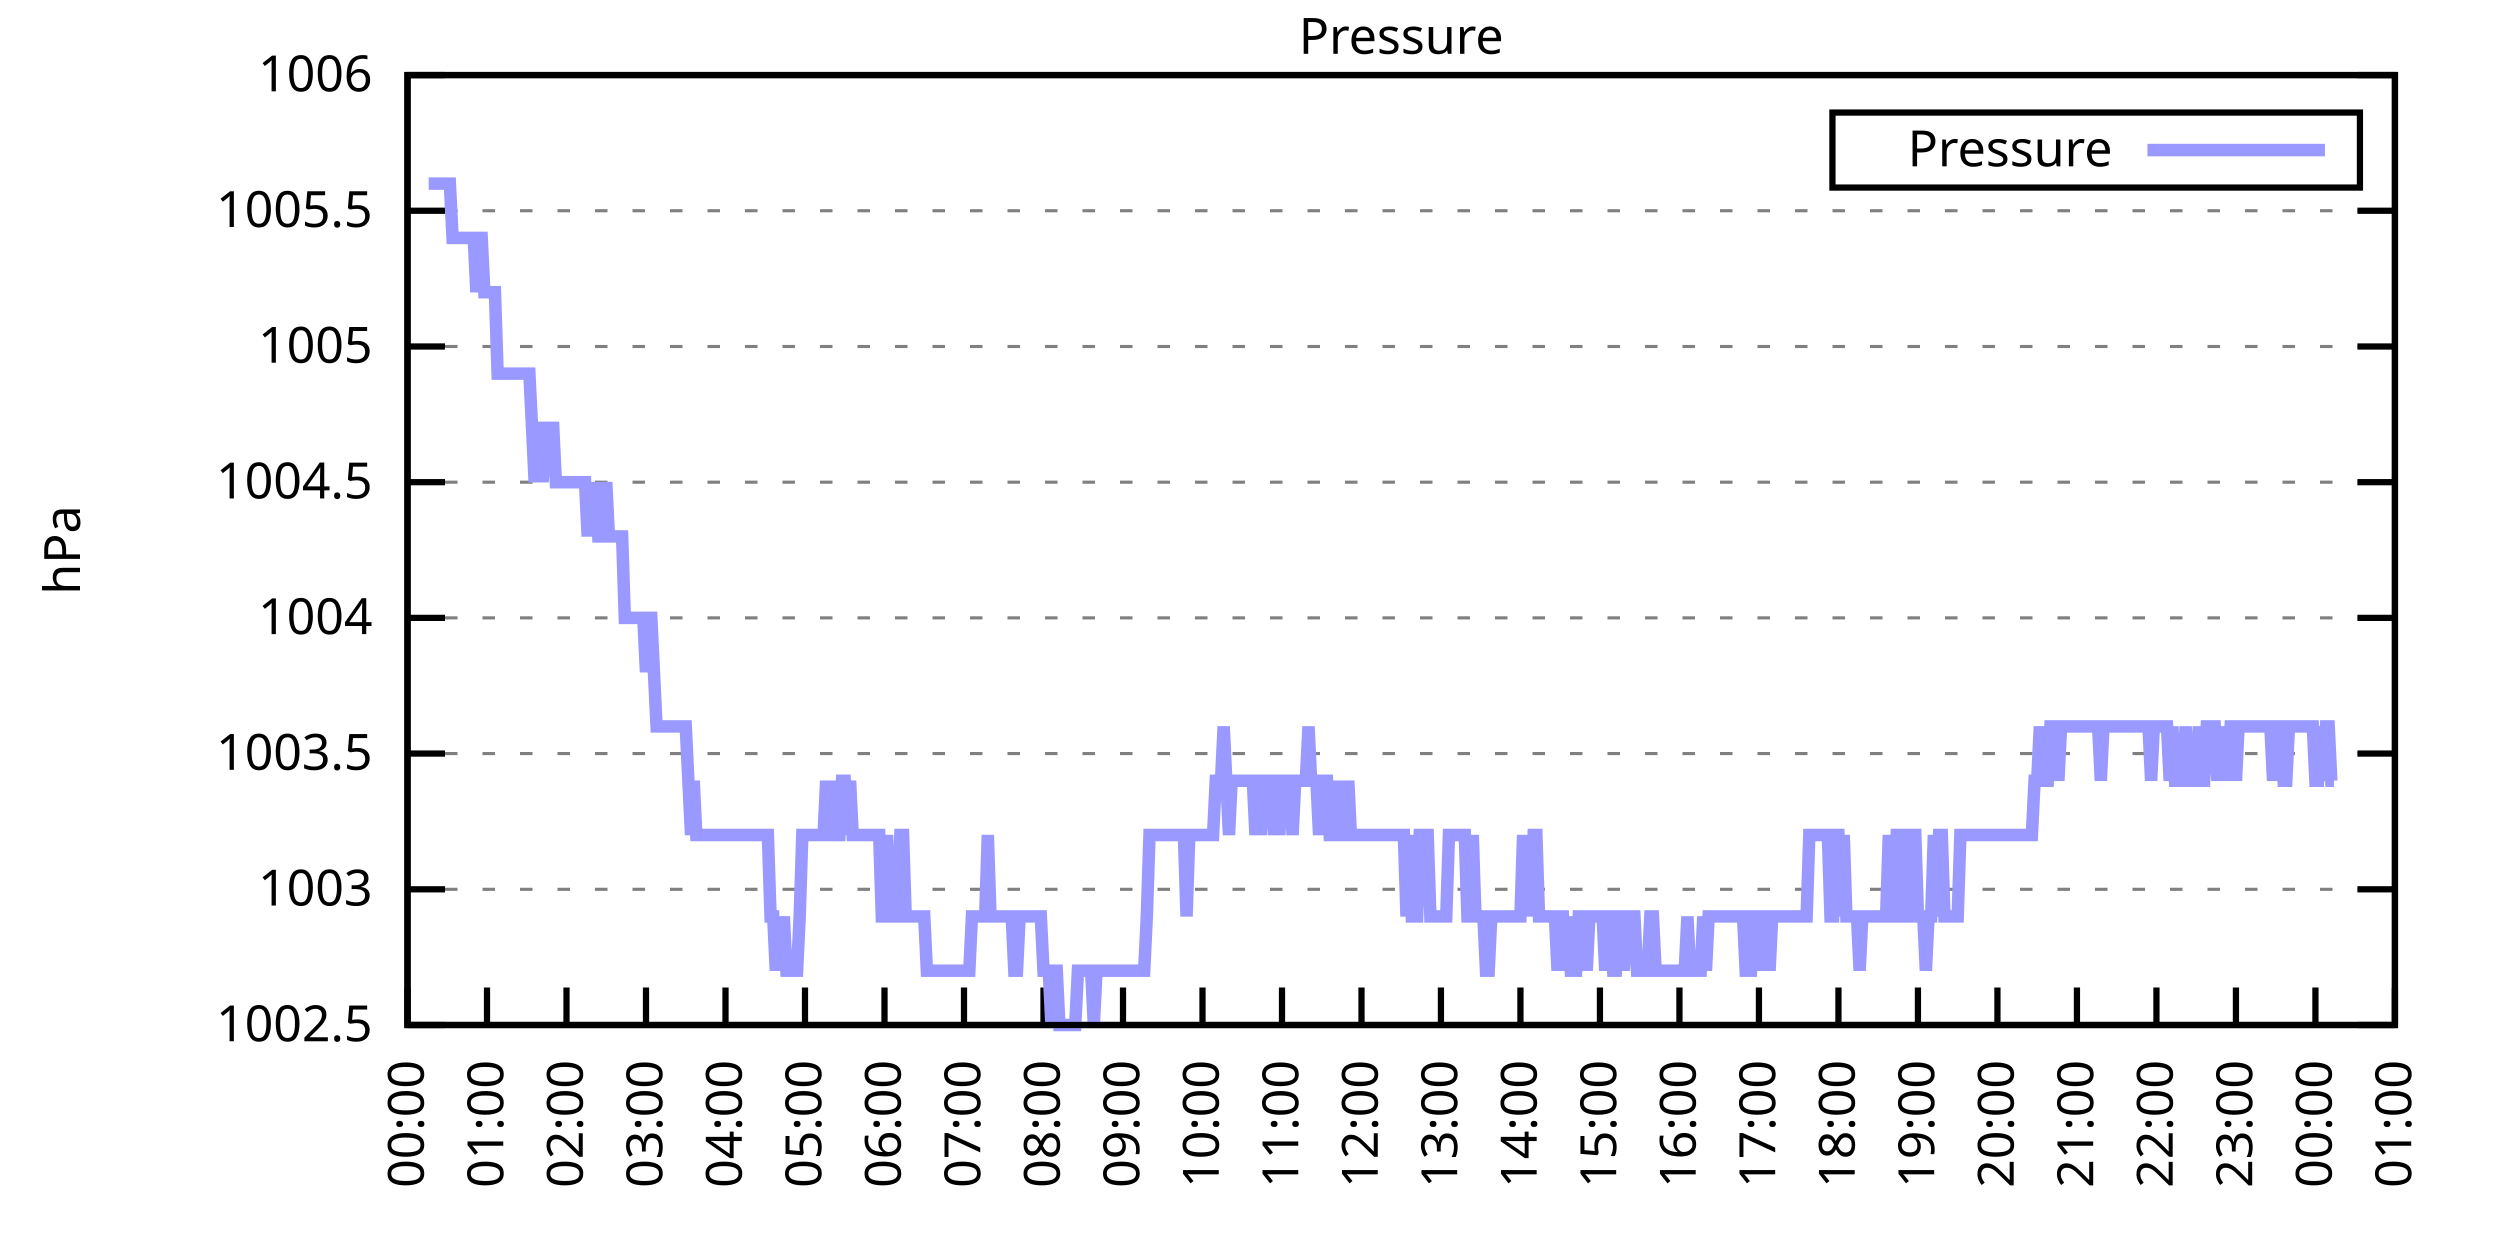
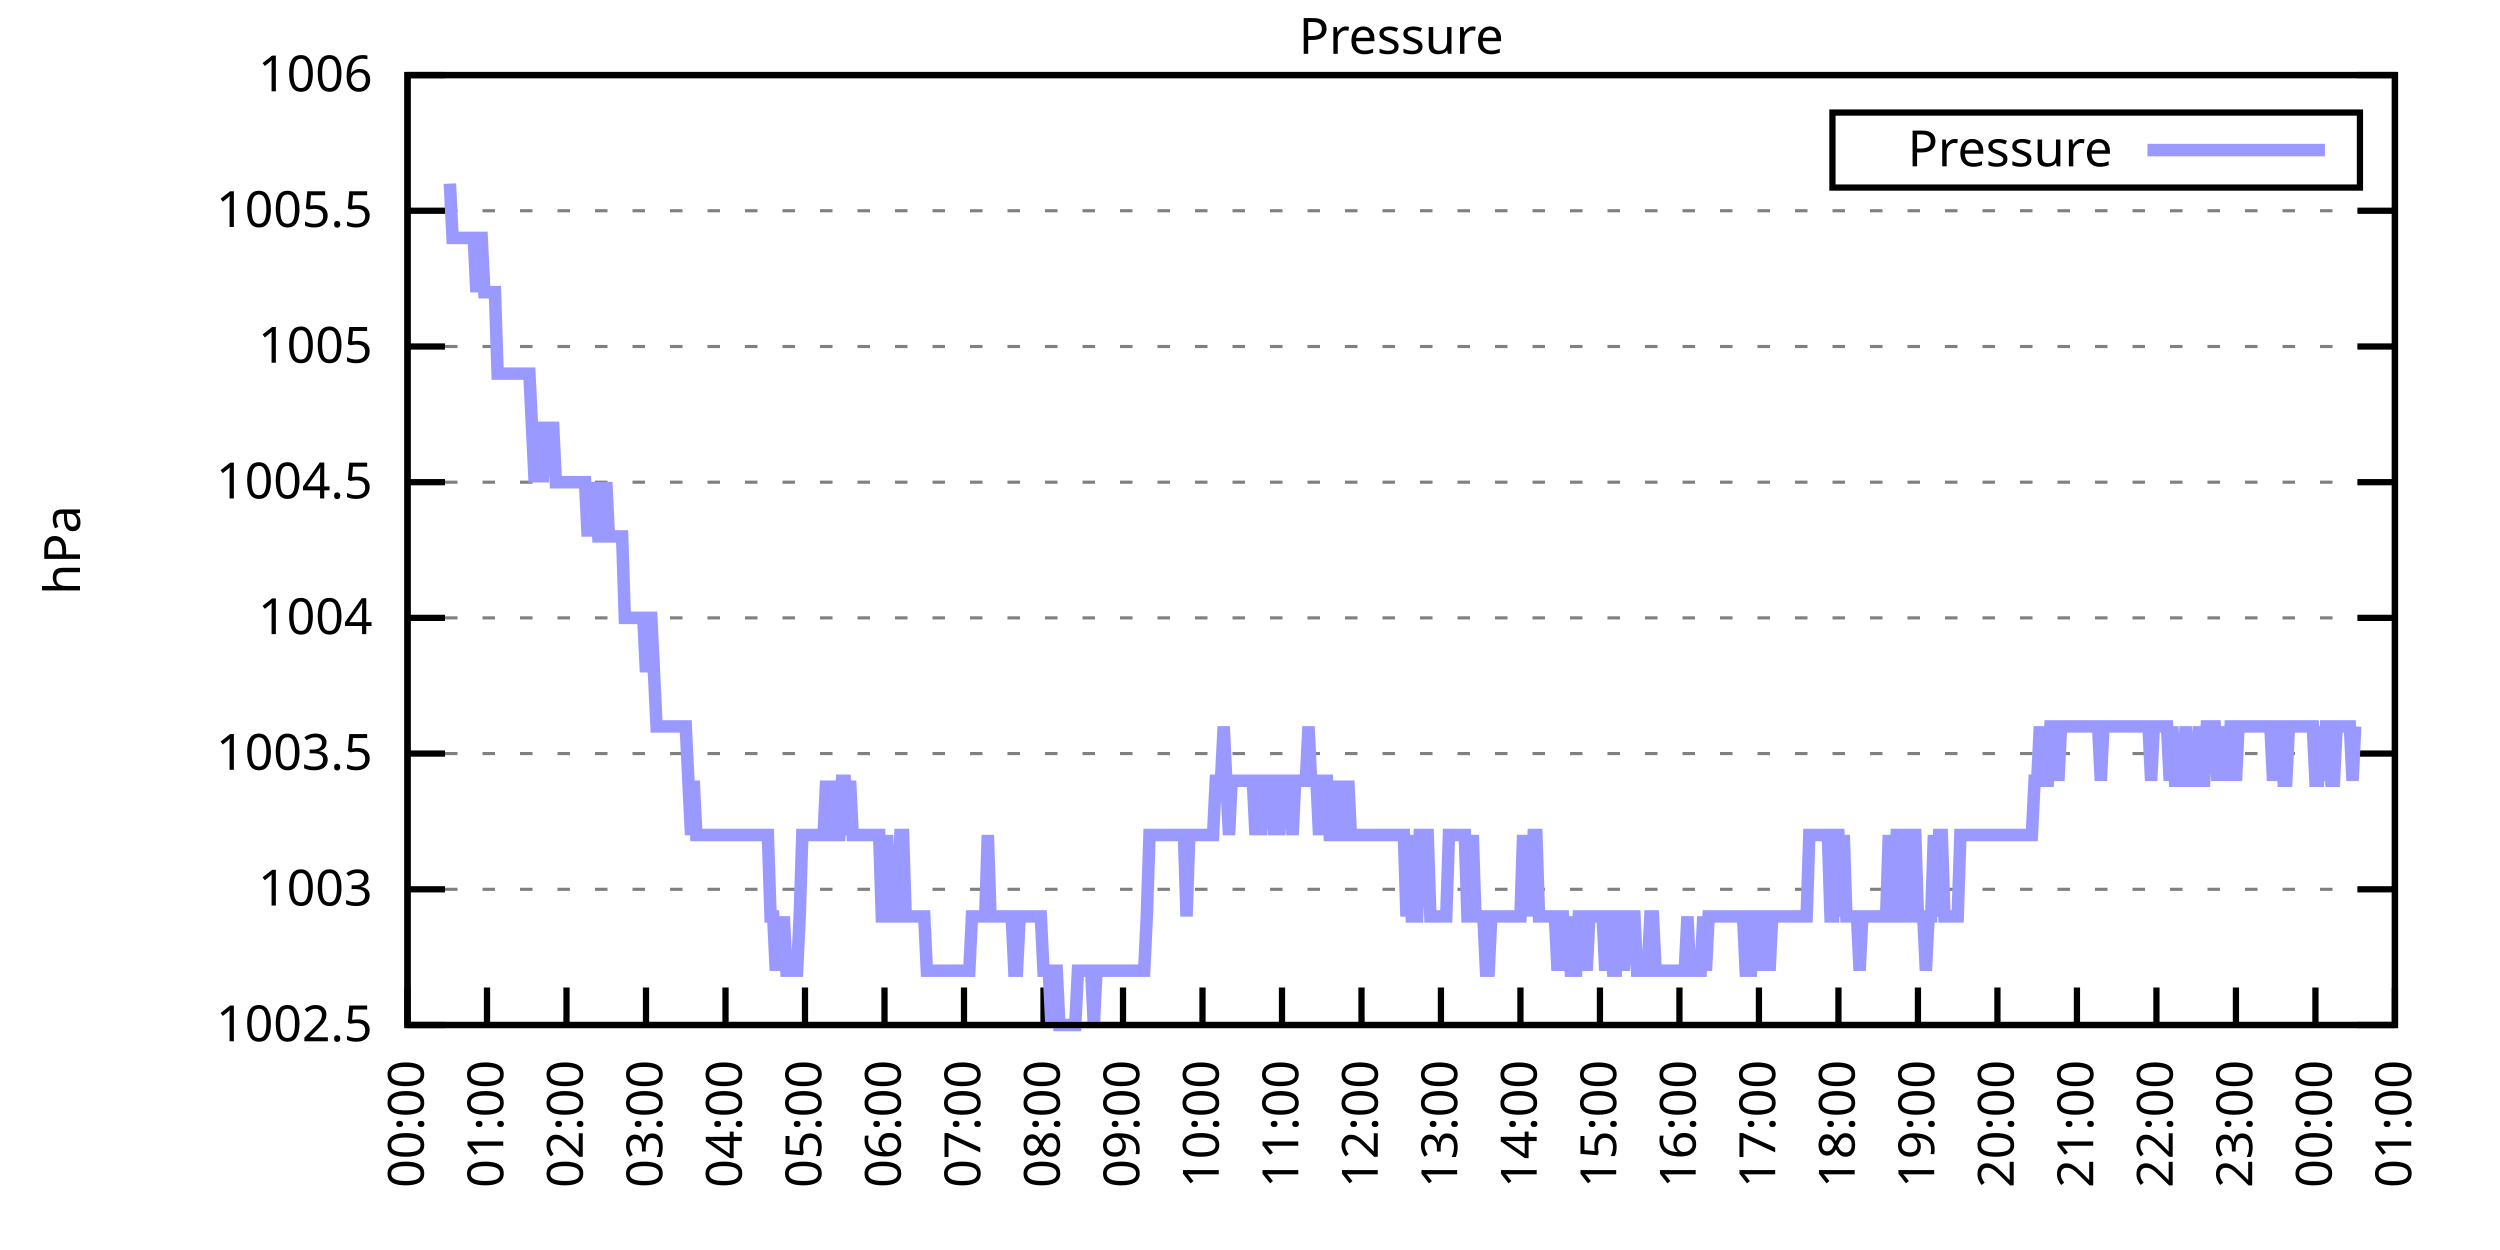
<svg xmlns="http://www.w3.org/2000/svg" xmlns:xlink="http://www.w3.org/1999/xlink" width="400" height="200" viewBox="0 0 400 200">
  <g id="gnuplot_canvas">
    <rect x="0" y="0" width="400" height="200" fill="none" />
    <defs>
      <circle id="gpDot" r="0.5" stroke-width="0.5" stroke="currentColor" />
      <path id="gpPt0" stroke-width="0.333" stroke="currentColor" d="M-1,0 h2 M0,-1 v2" />
      <path id="gpPt1" stroke-width="0.333" stroke="currentColor" d="M-1,-1 L1,1 M1,-1 L-1,1" />
      <path id="gpPt2" stroke-width="0.333" stroke="currentColor" d="M-1,0 L1,0 M0,-1 L0,1 M-1,-1 L1,1 M-1,1 L1,-1" />
      <rect id="gpPt3" stroke-width="0.333" stroke="currentColor" x="-1" y="-1" width="2" height="2" />
      <rect id="gpPt4" stroke-width="0.333" stroke="currentColor" fill="currentColor" x="-1" y="-1" width="2" height="2" />
      <circle id="gpPt5" stroke-width="0.333" stroke="currentColor" cx="0" cy="0" r="1" />
      <use xlink:href="#gpPt5" id="gpPt6" fill="currentColor" stroke="none" />
      <path id="gpPt7" stroke-width="0.333" stroke="currentColor" d="M0,-1.33 L-1.33,0.67 L1.33,0.67 z" />
      <use xlink:href="#gpPt7" id="gpPt8" fill="currentColor" stroke="none" />
      <use xlink:href="#gpPt7" id="gpPt9" stroke="currentColor" transform="rotate(180)" />
      <use xlink:href="#gpPt9" id="gpPt10" fill="currentColor" stroke="none" />
      <use xlink:href="#gpPt3" id="gpPt11" stroke="currentColor" transform="rotate(45)" />
      <use xlink:href="#gpPt11" id="gpPt12" fill="currentColor" stroke="none" />
      <path id="gpPt13" stroke-width="0.333" stroke="currentColor" d="M0,1.330 L1.265,0.411 L0.782,-1.067 L-0.782,-1.076 L-1.265,0.411 z" />
      <use xlink:href="#gpPt13" id="gpPt14" fill="currentColor" stroke="none" />
      <filter id="textbox" filterUnits="objectBoundingBox" x="0" y="0" height="1" width="1">
        <feFlood flood-color="white" flood-opacity="1" result="bgnd" />
        <feComposite in="SourceGraphic" in2="bgnd" operator="atop" />
      </filter>
      <filter id="greybox" filterUnits="objectBoundingBox" x="0" y="0" height="1" width="1">
        <feFlood flood-color="lightgrey" flood-opacity="1" result="grey" />
        <feComposite in="SourceGraphic" in2="grey" operator="atop" />
      </filter>
    </defs>
    <g fill="none" color="white" stroke="currentColor" stroke-width="1.00" stroke-linecap="butt" stroke-linejoin="miter">
</g>
    <g fill="none" color="black" stroke="currentColor" stroke-width="1.00" stroke-linecap="butt" stroke-linejoin="miter">
      <g stroke="none" shape-rendering="crispEdges">
        <polygon fill="rgb(255, 255, 255)" points="65.20,164.00 383.18,164.00 383.18,12.02 65.20,12.02 " />
      </g>
    </g>
    <g fill="none" color="black" stroke="currentColor" stroke-width="1.00" stroke-linecap="butt" stroke-linejoin="miter">
</g>
    <g fill="none" color="black" stroke="black" stroke-width="0.50" stroke-linecap="butt" stroke-linejoin="miter">
</g>
    <g fill="none" color="gray" stroke="currentColor" stroke-width="0.50" stroke-linecap="butt" stroke-linejoin="miter">
      <path stroke="gray" stroke-dasharray="2,4" class="gridline" d="M65.20,164.00 L383.19,164.00  " />
    </g>
    <g fill="none" color="gray" stroke="gray" stroke-width="1.00" stroke-linecap="butt" stroke-linejoin="miter">
</g>
    <g fill="none" color="black" stroke="currentColor" stroke-width="1.00" stroke-linecap="butt" stroke-linejoin="miter">
      <path stroke="black" d="M65.20,164.00 L71.20,164.00 M383.19,164.00 L377.19,164.00  " />
      <g transform="translate(59.60,166.60)" stroke="none" fill="black" font-family="Sans" font-size="8.00" text-anchor="end">
        <text>
          <tspan font-family="Sans"> 1002.5</tspan>
        </text>
      </g>
    </g>
    <g fill="none" color="black" stroke="currentColor" stroke-width="1.00" stroke-linecap="butt" stroke-linejoin="miter">
</g>
    <g fill="none" color="black" stroke="black" stroke-width="0.50" stroke-linecap="butt" stroke-linejoin="miter">
</g>
    <g fill="none" color="gray" stroke="currentColor" stroke-width="0.50" stroke-linecap="butt" stroke-linejoin="miter">
      <path stroke="gray" stroke-dasharray="2,4" class="gridline" d="M65.20,142.29 L383.19,142.29  " />
    </g>
    <g fill="none" color="gray" stroke="gray" stroke-width="1.00" stroke-linecap="butt" stroke-linejoin="miter">
</g>
    <g fill="none" color="black" stroke="currentColor" stroke-width="1.00" stroke-linecap="butt" stroke-linejoin="miter">
      <path stroke="black" d="M65.20,142.29 L71.20,142.29 M383.19,142.29 L377.19,142.29  " />
      <g transform="translate(59.60,144.89)" stroke="none" fill="black" font-family="Sans" font-size="8.00" text-anchor="end">
        <text>
          <tspan font-family="Sans"> 1003</tspan>
        </text>
      </g>
    </g>
    <g fill="none" color="black" stroke="currentColor" stroke-width="1.00" stroke-linecap="butt" stroke-linejoin="miter">
</g>
    <g fill="none" color="black" stroke="black" stroke-width="0.50" stroke-linecap="butt" stroke-linejoin="miter">
</g>
    <g fill="none" color="gray" stroke="currentColor" stroke-width="0.50" stroke-linecap="butt" stroke-linejoin="miter">
      <path stroke="gray" stroke-dasharray="2,4" class="gridline" d="M65.20,120.57 L383.19,120.57  " />
    </g>
    <g fill="none" color="gray" stroke="gray" stroke-width="1.00" stroke-linecap="butt" stroke-linejoin="miter">
</g>
    <g fill="none" color="black" stroke="currentColor" stroke-width="1.00" stroke-linecap="butt" stroke-linejoin="miter">
      <path stroke="black" d="M65.20,120.57 L71.20,120.57 M383.19,120.57 L377.19,120.57  " />
      <g transform="translate(59.60,123.17)" stroke="none" fill="black" font-family="Sans" font-size="8.00" text-anchor="end">
        <text>
          <tspan font-family="Sans"> 1003.5</tspan>
        </text>
      </g>
    </g>
    <g fill="none" color="black" stroke="currentColor" stroke-width="1.00" stroke-linecap="butt" stroke-linejoin="miter">
</g>
    <g fill="none" color="black" stroke="black" stroke-width="0.50" stroke-linecap="butt" stroke-linejoin="miter">
</g>
    <g fill="none" color="gray" stroke="currentColor" stroke-width="0.50" stroke-linecap="butt" stroke-linejoin="miter">
      <path stroke="gray" stroke-dasharray="2,4" class="gridline" d="M65.20,98.86 L383.19,98.86  " />
    </g>
    <g fill="none" color="gray" stroke="gray" stroke-width="1.00" stroke-linecap="butt" stroke-linejoin="miter">
</g>
    <g fill="none" color="black" stroke="currentColor" stroke-width="1.00" stroke-linecap="butt" stroke-linejoin="miter">
      <path stroke="black" d="M65.20,98.86 L71.20,98.86 M383.19,98.86 L377.19,98.86  " />
      <g transform="translate(59.60,101.46)" stroke="none" fill="black" font-family="Sans" font-size="8.00" text-anchor="end">
        <text>
          <tspan font-family="Sans"> 1004</tspan>
        </text>
      </g>
    </g>
    <g fill="none" color="black" stroke="currentColor" stroke-width="1.00" stroke-linecap="butt" stroke-linejoin="miter">
</g>
    <g fill="none" color="black" stroke="black" stroke-width="0.50" stroke-linecap="butt" stroke-linejoin="miter">
</g>
    <g fill="none" color="gray" stroke="currentColor" stroke-width="0.50" stroke-linecap="butt" stroke-linejoin="miter">
      <path stroke="gray" stroke-dasharray="2,4" class="gridline" d="M65.20,77.15 L383.19,77.15  " />
    </g>
    <g fill="none" color="gray" stroke="gray" stroke-width="1.00" stroke-linecap="butt" stroke-linejoin="miter">
</g>
    <g fill="none" color="black" stroke="currentColor" stroke-width="1.00" stroke-linecap="butt" stroke-linejoin="miter">
      <path stroke="black" d="M65.20,77.15 L71.20,77.15 M383.19,77.15 L377.19,77.15  " />
      <g transform="translate(59.60,79.75)" stroke="none" fill="black" font-family="Sans" font-size="8.00" text-anchor="end">
        <text>
          <tspan font-family="Sans"> 1004.5</tspan>
        </text>
      </g>
    </g>
    <g fill="none" color="black" stroke="currentColor" stroke-width="1.00" stroke-linecap="butt" stroke-linejoin="miter">
</g>
    <g fill="none" color="black" stroke="black" stroke-width="0.50" stroke-linecap="butt" stroke-linejoin="miter">
</g>
    <g fill="none" color="gray" stroke="currentColor" stroke-width="0.50" stroke-linecap="butt" stroke-linejoin="miter">
      <path stroke="gray" stroke-dasharray="2,4" class="gridline" d="M65.20,55.44 L383.19,55.44  " />
    </g>
    <g fill="none" color="gray" stroke="gray" stroke-width="1.00" stroke-linecap="butt" stroke-linejoin="miter">
</g>
    <g fill="none" color="black" stroke="currentColor" stroke-width="1.00" stroke-linecap="butt" stroke-linejoin="miter">
      <path stroke="black" d="M65.20,55.44 L71.20,55.44 M383.19,55.44 L377.19,55.44  " />
      <g transform="translate(59.60,58.04)" stroke="none" fill="black" font-family="Sans" font-size="8.00" text-anchor="end">
        <text>
          <tspan font-family="Sans"> 1005</tspan>
        </text>
      </g>
    </g>
    <g fill="none" color="black" stroke="currentColor" stroke-width="1.00" stroke-linecap="butt" stroke-linejoin="miter">
</g>
    <g fill="none" color="black" stroke="black" stroke-width="0.50" stroke-linecap="butt" stroke-linejoin="miter">
</g>
    <g fill="none" color="gray" stroke="currentColor" stroke-width="0.50" stroke-linecap="butt" stroke-linejoin="miter">
      <path stroke="gray" stroke-dasharray="2,4" class="gridline" d="M65.20,33.72 L383.19,33.72  " />
    </g>
    <g fill="none" color="gray" stroke="gray" stroke-width="1.00" stroke-linecap="butt" stroke-linejoin="miter">
</g>
    <g fill="none" color="black" stroke="currentColor" stroke-width="1.00" stroke-linecap="butt" stroke-linejoin="miter">
      <path stroke="black" d="M65.20,33.72 L71.20,33.72 M383.19,33.72 L377.19,33.72  " />
      <g transform="translate(59.60,36.32)" stroke="none" fill="black" font-family="Sans" font-size="8.00" text-anchor="end">
        <text>
          <tspan font-family="Sans"> 1005.5</tspan>
        </text>
      </g>
    </g>
    <g fill="none" color="black" stroke="currentColor" stroke-width="1.00" stroke-linecap="butt" stroke-linejoin="miter">
</g>
    <g fill="none" color="black" stroke="black" stroke-width="0.50" stroke-linecap="butt" stroke-linejoin="miter">
</g>
    <g fill="none" color="gray" stroke="currentColor" stroke-width="0.50" stroke-linecap="butt" stroke-linejoin="miter">
      <path stroke="gray" stroke-dasharray="2,4" class="gridline" d="M65.20,12.01 L383.19,12.01  " />
    </g>
    <g fill="none" color="gray" stroke="gray" stroke-width="1.00" stroke-linecap="butt" stroke-linejoin="miter">
</g>
    <g fill="none" color="black" stroke="currentColor" stroke-width="1.00" stroke-linecap="butt" stroke-linejoin="miter">
      <path stroke="black" d="M65.20,12.01 L71.20,12.01 M383.19,12.01 L377.19,12.01  " />
      <g transform="translate(59.60,14.61)" stroke="none" fill="black" font-family="Sans" font-size="8.00" text-anchor="end">
        <text>
          <tspan font-family="Sans"> 1006</tspan>
        </text>
      </g>
    </g>
    <g fill="none" color="black" stroke="currentColor" stroke-width="1.00" stroke-linecap="butt" stroke-linejoin="miter">
      <path stroke="black" d="M65.20,164.00 L65.20,158.00  " />
      <g transform="translate(67.80,169.60) rotate(270.00)" stroke="none" fill="black" font-family="Sans" font-size="8.00" text-anchor="end">
        <text>
          <tspan font-family="Sans">00:00</tspan>
        </text>
      </g>
    </g>
    <g fill="none" color="black" stroke="currentColor" stroke-width="1.00" stroke-linecap="butt" stroke-linejoin="miter">
      <path stroke="black" d="M77.92,164.00 L77.92,158.00  " />
      <g transform="translate(80.52,169.60) rotate(270.00)" stroke="none" fill="black" font-family="Sans" font-size="8.00" text-anchor="end">
        <text>
          <tspan font-family="Sans">01:00</tspan>
        </text>
      </g>
    </g>
    <g fill="none" color="black" stroke="currentColor" stroke-width="1.00" stroke-linecap="butt" stroke-linejoin="miter">
      <path stroke="black" d="M90.64,164.00 L90.64,158.00  " />
      <g transform="translate(93.24,169.60) rotate(270.00)" stroke="none" fill="black" font-family="Sans" font-size="8.00" text-anchor="end">
        <text>
          <tspan font-family="Sans">02:00</tspan>
        </text>
      </g>
    </g>
    <g fill="none" color="black" stroke="currentColor" stroke-width="1.00" stroke-linecap="butt" stroke-linejoin="miter">
      <path stroke="black" d="M103.36,164.00 L103.36,158.00  " />
      <g transform="translate(105.96,169.60) rotate(270.00)" stroke="none" fill="black" font-family="Sans" font-size="8.00" text-anchor="end">
        <text>
          <tspan font-family="Sans">03:00</tspan>
        </text>
      </g>
    </g>
    <g fill="none" color="black" stroke="currentColor" stroke-width="1.00" stroke-linecap="butt" stroke-linejoin="miter">
      <path stroke="black" d="M116.08,164.00 L116.08,158.00  " />
      <g transform="translate(118.68,169.60) rotate(270.00)" stroke="none" fill="black" font-family="Sans" font-size="8.00" text-anchor="end">
        <text>
          <tspan font-family="Sans">04:00</tspan>
        </text>
      </g>
    </g>
    <g fill="none" color="black" stroke="currentColor" stroke-width="1.00" stroke-linecap="butt" stroke-linejoin="miter">
      <path stroke="black" d="M128.80,164.00 L128.80,158.00  " />
      <g transform="translate(131.40,169.60) rotate(270.00)" stroke="none" fill="black" font-family="Sans" font-size="8.00" text-anchor="end">
        <text>
          <tspan font-family="Sans">05:00</tspan>
        </text>
      </g>
    </g>
    <g fill="none" color="black" stroke="currentColor" stroke-width="1.00" stroke-linecap="butt" stroke-linejoin="miter">
      <path stroke="black" d="M141.52,164.00 L141.52,158.00  " />
      <g transform="translate(144.12,169.60) rotate(270.00)" stroke="none" fill="black" font-family="Sans" font-size="8.00" text-anchor="end">
        <text>
          <tspan font-family="Sans">06:00</tspan>
        </text>
      </g>
    </g>
    <g fill="none" color="black" stroke="currentColor" stroke-width="1.00" stroke-linecap="butt" stroke-linejoin="miter">
      <path stroke="black" d="M154.24,164.00 L154.24,158.00  " />
      <g transform="translate(156.84,169.60) rotate(270.00)" stroke="none" fill="black" font-family="Sans" font-size="8.00" text-anchor="end">
        <text>
          <tspan font-family="Sans">07:00</tspan>
        </text>
      </g>
    </g>
    <g fill="none" color="black" stroke="currentColor" stroke-width="1.00" stroke-linecap="butt" stroke-linejoin="miter">
      <path stroke="black" d="M166.96,164.00 L166.96,158.00  " />
      <g transform="translate(169.56,169.60) rotate(270.00)" stroke="none" fill="black" font-family="Sans" font-size="8.00" text-anchor="end">
        <text>
          <tspan font-family="Sans">08:00</tspan>
        </text>
      </g>
    </g>
    <g fill="none" color="black" stroke="currentColor" stroke-width="1.00" stroke-linecap="butt" stroke-linejoin="miter">
      <path stroke="black" d="M179.68,164.00 L179.68,158.00  " />
      <g transform="translate(182.28,169.60) rotate(270.00)" stroke="none" fill="black" font-family="Sans" font-size="8.00" text-anchor="end">
        <text>
          <tspan font-family="Sans">09:00</tspan>
        </text>
      </g>
    </g>
    <g fill="none" color="black" stroke="currentColor" stroke-width="1.00" stroke-linecap="butt" stroke-linejoin="miter">
      <path stroke="black" d="M192.40,164.00 L192.40,158.00  " />
      <g transform="translate(195.00,169.60) rotate(270.00)" stroke="none" fill="black" font-family="Sans" font-size="8.00" text-anchor="end">
        <text>
          <tspan font-family="Sans">10:00</tspan>
        </text>
      </g>
    </g>
    <g fill="none" color="black" stroke="currentColor" stroke-width="1.00" stroke-linecap="butt" stroke-linejoin="miter">
      <path stroke="black" d="M205.12,164.00 L205.12,158.00  " />
      <g transform="translate(207.72,169.60) rotate(270.00)" stroke="none" fill="black" font-family="Sans" font-size="8.00" text-anchor="end">
        <text>
          <tspan font-family="Sans">11:00</tspan>
        </text>
      </g>
    </g>
    <g fill="none" color="black" stroke="currentColor" stroke-width="1.00" stroke-linecap="butt" stroke-linejoin="miter">
      <path stroke="black" d="M217.84,164.00 L217.84,158.00  " />
      <g transform="translate(220.44,169.60) rotate(270.00)" stroke="none" fill="black" font-family="Sans" font-size="8.00" text-anchor="end">
        <text>
          <tspan font-family="Sans">12:00</tspan>
        </text>
      </g>
    </g>
    <g fill="none" color="black" stroke="currentColor" stroke-width="1.00" stroke-linecap="butt" stroke-linejoin="miter">
      <path stroke="black" d="M230.55,164.00 L230.55,158.00  " />
      <g transform="translate(233.15,169.60) rotate(270.00)" stroke="none" fill="black" font-family="Sans" font-size="8.00" text-anchor="end">
        <text>
          <tspan font-family="Sans">13:00</tspan>
        </text>
      </g>
    </g>
    <g fill="none" color="black" stroke="currentColor" stroke-width="1.00" stroke-linecap="butt" stroke-linejoin="miter">
      <path stroke="black" d="M243.27,164.00 L243.27,158.00  " />
      <g transform="translate(245.87,169.60) rotate(270.00)" stroke="none" fill="black" font-family="Sans" font-size="8.00" text-anchor="end">
        <text>
          <tspan font-family="Sans">14:00</tspan>
        </text>
      </g>
    </g>
    <g fill="none" color="black" stroke="currentColor" stroke-width="1.00" stroke-linecap="butt" stroke-linejoin="miter">
      <path stroke="black" d="M255.99,164.00 L255.99,158.00  " />
      <g transform="translate(258.59,169.60) rotate(270.00)" stroke="none" fill="black" font-family="Sans" font-size="8.00" text-anchor="end">
        <text>
          <tspan font-family="Sans">15:00</tspan>
        </text>
      </g>
    </g>
    <g fill="none" color="black" stroke="currentColor" stroke-width="1.00" stroke-linecap="butt" stroke-linejoin="miter">
      <path stroke="black" d="M268.71,164.00 L268.71,158.00  " />
      <g transform="translate(271.31,169.60) rotate(270.00)" stroke="none" fill="black" font-family="Sans" font-size="8.00" text-anchor="end">
        <text>
          <tspan font-family="Sans">16:00</tspan>
        </text>
      </g>
    </g>
    <g fill="none" color="black" stroke="currentColor" stroke-width="1.00" stroke-linecap="butt" stroke-linejoin="miter">
      <path stroke="black" d="M281.43,164.00 L281.43,158.00  " />
      <g transform="translate(284.03,169.60) rotate(270.00)" stroke="none" fill="black" font-family="Sans" font-size="8.00" text-anchor="end">
        <text>
          <tspan font-family="Sans">17:00</tspan>
        </text>
      </g>
    </g>
    <g fill="none" color="black" stroke="currentColor" stroke-width="1.00" stroke-linecap="butt" stroke-linejoin="miter">
      <path stroke="black" d="M294.15,164.00 L294.15,158.00  " />
      <g transform="translate(296.75,169.60) rotate(270.00)" stroke="none" fill="black" font-family="Sans" font-size="8.00" text-anchor="end">
        <text>
          <tspan font-family="Sans">18:00</tspan>
        </text>
      </g>
    </g>
    <g fill="none" color="black" stroke="currentColor" stroke-width="1.00" stroke-linecap="butt" stroke-linejoin="miter">
      <path stroke="black" d="M306.87,164.00 L306.87,158.00  " />
      <g transform="translate(309.47,169.60) rotate(270.00)" stroke="none" fill="black" font-family="Sans" font-size="8.00" text-anchor="end">
        <text>
          <tspan font-family="Sans">19:00</tspan>
        </text>
      </g>
    </g>
    <g fill="none" color="black" stroke="currentColor" stroke-width="1.00" stroke-linecap="butt" stroke-linejoin="miter">
      <path stroke="black" d="M319.59,164.00 L319.59,158.00  " />
      <g transform="translate(322.19,169.60) rotate(270.00)" stroke="none" fill="black" font-family="Sans" font-size="8.00" text-anchor="end">
        <text>
          <tspan font-family="Sans">20:00</tspan>
        </text>
      </g>
    </g>
    <g fill="none" color="black" stroke="currentColor" stroke-width="1.00" stroke-linecap="butt" stroke-linejoin="miter">
      <path stroke="black" d="M332.31,164.00 L332.31,158.00  " />
      <g transform="translate(334.91,169.60) rotate(270.00)" stroke="none" fill="black" font-family="Sans" font-size="8.00" text-anchor="end">
        <text>
          <tspan font-family="Sans">21:00</tspan>
        </text>
      </g>
    </g>
    <g fill="none" color="black" stroke="currentColor" stroke-width="1.00" stroke-linecap="butt" stroke-linejoin="miter">
      <path stroke="black" d="M345.03,164.00 L345.03,158.00  " />
      <g transform="translate(347.63,169.60) rotate(270.00)" stroke="none" fill="black" font-family="Sans" font-size="8.00" text-anchor="end">
        <text>
          <tspan font-family="Sans">22:00</tspan>
        </text>
      </g>
    </g>
    <g fill="none" color="black" stroke="currentColor" stroke-width="1.00" stroke-linecap="butt" stroke-linejoin="miter">
      <path stroke="black" d="M357.75,164.00 L357.75,158.00  " />
      <g transform="translate(360.35,169.60) rotate(270.00)" stroke="none" fill="black" font-family="Sans" font-size="8.00" text-anchor="end">
        <text>
          <tspan font-family="Sans">23:00</tspan>
        </text>
      </g>
    </g>
    <g fill="none" color="black" stroke="currentColor" stroke-width="1.00" stroke-linecap="butt" stroke-linejoin="miter">
      <path stroke="black" d="M370.47,164.00 L370.47,158.00  " />
      <g transform="translate(373.07,169.60) rotate(270.00)" stroke="none" fill="black" font-family="Sans" font-size="8.00" text-anchor="end">
        <text>
          <tspan font-family="Sans">00:00</tspan>
        </text>
      </g>
    </g>
    <g fill="none" color="black" stroke="currentColor" stroke-width="1.00" stroke-linecap="butt" stroke-linejoin="miter">
      <path stroke="black" d="M383.19,164.00 L383.19,158.00  " />
      <g transform="translate(385.79,169.60) rotate(270.00)" stroke="none" fill="black" font-family="Sans" font-size="8.00" text-anchor="end">
        <text>
          <tspan font-family="Sans">01:00</tspan>
        </text>
      </g>
    </g>
    <g fill="none" color="black" stroke="currentColor" stroke-width="1.00" stroke-linecap="butt" stroke-linejoin="miter">
</g>
    <g fill="none" color="black" stroke="currentColor" stroke-width="1.00" stroke-linecap="butt" stroke-linejoin="miter">
      <path stroke="black" d="M65.20,12.01 L65.20,164.00 L383.19,164.00 L383.19,12.01 L65.20,12.01 Z  " />
    </g>
    <g fill="none" color="black" stroke="currentColor" stroke-width="1.00" stroke-linecap="butt" stroke-linejoin="miter">
</g>
    <g fill="none" color="black" stroke="currentColor" stroke-width="1.00" stroke-linecap="butt" stroke-linejoin="miter">
      <path stroke="black" d="M293.19,30.01 L293.19,18.01 L377.59,18.01 L377.59,30.01 L293.19,30.01 Z  " />
    </g>
    <g id="Pressure_plot_1">
      <g fill="none" color="white" stroke="black" stroke-width="2.00" stroke-linecap="butt" stroke-linejoin="miter">
</g>
      <g fill="none" color="black" stroke="currentColor" stroke-width="2.00" stroke-linecap="butt" stroke-linejoin="miter">
        <g transform="translate(337.99,26.61)" stroke="none" fill="black" font-family="Sans" font-size="8.00" text-anchor="end">
          <text>
            <tspan font-family="Sans">Pressure</tspan>
          </text>
        </g>
      </g>
      <g fill="none" color="black" stroke="currentColor" stroke-width="2.00" stroke-linecap="butt" stroke-linejoin="miter">
-         <path stroke="rgb(153, 153, 255)" d="M343.59,24.01 L371.99,24.01 M68.59,29.38 L69.02,29.38 L69.44,29.38 L69.86,29.38 L70.29,29.38 L70.71,29.38   L71.14,29.38 L71.56,29.38 L71.98,29.38 L72.41,38.07 L72.83,38.07 L73.26,38.07 L73.68,38.07 L74.10,38.07   L74.53,38.07 L74.95,38.07 L75.38,38.07 L75.80,38.07 L76.22,46.75 L76.65,38.07 L77.07,38.07 L77.50,46.75   L77.92,46.75 L78.34,46.75 L78.77,46.75 L79.19,46.75 L79.62,59.78 L80.04,59.78 L80.46,59.78 L80.89,59.78   L81.31,59.78 L81.74,59.78 L82.16,59.78 L82.58,59.78 L83.01,59.78 L83.43,59.78 L83.86,59.78 L84.28,59.78   L84.70,59.78 L85.13,68.46 L85.55,77.15 L85.98,68.46 L86.40,68.46 L86.82,77.15 L87.25,68.46 L87.67,68.46   L88.10,68.46 L88.52,68.46 L88.94,77.15 L89.37,77.15 L89.79,77.15 L90.22,77.15 L90.64,77.15 L91.06,77.15   L91.49,77.15 L91.91,77.15 L92.34,77.15 L92.76,77.15 L93.18,77.15 L93.61,77.15 L94.03,85.83 L94.46,77.15   L94.88,85.83 L95.30,77.15 L95.73,85.83 L96.15,85.83 L96.58,85.83 L97.00,77.15 L97.42,85.83 L97.85,85.83   L98.27,85.83 L98.69,85.83 L99.12,85.83 L99.54,85.83 L99.97,98.86 L100.39,98.86 L100.81,98.86 L101.24,98.86   L101.66,98.86 L102.09,98.86 L102.51,98.86 L102.93,98.86 L103.36,107.55 L103.78,98.86 L104.21,98.86 L104.63,107.55   L105.05,116.23 L105.48,116.23 L105.90,116.23 L106.33,116.23 L106.75,116.23 L107.17,116.23 L107.60,116.23 L108.02,116.23   L108.45,116.23 L108.87,116.23 L109.29,116.23 L109.72,116.23 L110.14,124.92 L110.57,133.60 L110.99,124.92 L111.41,133.60   L111.84,133.60 L112.26,133.60 L112.69,133.60 L113.11,133.60 L113.53,133.60 L113.96,133.60 L114.38,133.60 L114.81,133.60   L115.23,133.60 L115.65,133.60 L116.08,133.60 L116.50,133.60 L116.93,133.60 L117.35,133.60 L117.77,133.60 L118.20,133.60   L118.62,133.60 L119.05,133.60 L119.47,133.60 L119.89,133.60 L120.32,133.60 L120.74,133.60 L121.17,133.60 L121.59,133.60   L122.01,133.60 L122.44,133.60 L122.86,133.60 L123.29,146.63 L123.71,146.63 L124.13,155.31 L124.56,146.63 L124.98,155.31   L125.41,146.63 L125.83,155.31 L126.25,155.31 L126.68,155.31 L127.10,155.31 L127.53,155.31 L127.95,146.63 L128.37,133.60   L128.80,133.60 L129.22,133.60 L129.65,133.60 L130.07,133.60 L130.49,133.60 L130.92,133.60 L131.34,133.60 L131.77,133.60   L132.19,124.92 L132.61,133.60 L133.04,124.92 L133.46,133.60 L133.89,133.60 L134.31,133.60 L134.73,124.92 L135.16,124.92   L135.58,133.60 L136.01,124.92 L136.43,133.60 L136.85,133.60 L137.28,133.60 L137.70,133.60 L138.13,133.60 L138.55,133.60   L138.97,133.60 L139.40,133.60 L139.82,133.60 L140.25,133.60 L140.67,133.60 L141.09,146.63 L141.52,146.63 L141.94,133.60   L142.37,146.63 L142.79,146.63 L143.21,146.63 L143.64,146.63 L144.06,133.60 L144.49,133.60 L144.91,146.63 L145.33,146.63   L145.76,146.63 L146.18,146.63 L146.61,146.63 L147.03,146.63 L147.45,146.63 L147.88,146.63 L148.30,155.31 L148.73,155.31   L149.15,155.31 L149.57,155.31 L150.00,155.31 L150.42,155.31 L150.85,155.31 L151.27,155.31 L151.69,155.31 L152.12,155.31   L152.54,155.31 L152.97,155.31 L153.39,155.31 L153.81,155.31 L154.24,155.31 L154.66,155.31 L155.09,155.31 L155.51,146.63   L155.93,146.63 L156.36,146.63 L156.78,146.63 L157.21,146.63 L157.63,146.63 L158.05,133.60 L158.48,146.63 L158.90,146.63   L159.33,146.63 L159.75,146.63 L160.17,146.63 L160.60,146.63 L161.02,146.63 L161.44,146.63 L161.87,146.63 L162.29,155.31   L162.72,155.31 L163.14,146.63 L163.56,146.63 L163.99,146.63 L164.41,146.63 L164.84,146.63 L165.26,146.63 L165.68,146.63   L166.11,146.63 L166.53,146.63 L166.96,155.31 L167.38,155.31 L167.80,155.31 L168.23,164.00 L168.65,155.31 L169.08,155.31   L169.50,164.00 L169.92,164.00 L170.35,164.00 L170.77,164.00 L171.20,164.00 L171.62,164.00 L172.04,164.00 L172.47,155.31   L172.89,155.31 L173.32,155.31 L173.74,155.31 L174.16,155.31 L174.59,155.31 L175.01,164.00 L175.44,155.31 L175.86,155.31   L176.28,155.31 L176.71,155.31 L177.13,155.31 L177.56,155.31 L177.98,155.31 L178.40,155.31 L178.83,155.31 L179.25,155.31   L179.68,155.31 L180.10,155.31 L180.52,155.31 L180.95,155.31 L181.37,155.31 L181.80,155.31 L182.22,155.31 L182.64,155.31   L183.07,155.31 L183.49,146.63 L183.92,133.60 L184.34,133.60 L184.76,133.60 L185.19,133.60 L185.61,133.60 L186.04,133.60   L186.46,133.60 L186.88,133.60 L187.31,133.60 L187.73,133.60 L188.16,133.60 L188.58,133.60 L189.00,133.60 L189.43,133.60   L189.85,146.63 L190.28,133.60 L190.70,133.60 L191.12,133.60 L191.55,133.60 L191.97,133.60 L192.40,133.60 L192.82,133.60   L193.24,133.60 L193.67,133.60 L194.09,133.60 L194.52,124.92 L194.94,124.92 L195.36,124.92 L195.79,116.23 L196.21,124.92   L196.64,133.60 L197.06,124.92 L197.48,124.92 L197.91,124.92 L198.33,124.92 L198.76,124.92 L199.18,124.92 L199.60,124.92   L200.03,124.92 L200.45,124.92 L200.88,133.60 L201.30,124.92 L201.72,133.60 L202.15,124.92 L202.57,124.92 L203.00,124.92   L203.42,124.92 L203.84,133.60 L204.27,124.92 L204.69,133.60 L205.12,124.92 L205.54,124.92 L205.96,124.92 L206.39,124.92   L206.81,133.60 L207.24,124.92 L207.66,124.92 L208.08,124.92 L208.51,124.92 L208.93,124.92 L209.36,116.23 L209.78,124.92   L210.20,124.92 L210.63,124.92 L211.05,133.60 L211.48,124.92 L211.90,124.92 L212.32,124.92 L212.75,133.60 L213.17,133.60   L213.60,124.92 L214.02,133.60 L214.44,124.92 L214.87,133.60 L215.29,133.60 L215.72,124.92 L216.14,133.60 L216.56,133.60   L216.99,133.60 L217.41,133.60 L217.84,133.60 L218.26,133.60 L218.68,133.60 L219.11,133.60 L219.53,133.60 L219.96,133.60   L220.38,133.60 L220.80,133.60 L221.23,133.60 L221.65,133.60 L222.08,133.60 L222.50,133.60 L222.92,133.60 L223.35,133.60   L223.77,133.60 L224.20,133.60 L224.62,133.60 L225.04,146.63 L225.47,133.60 L225.89,146.63 L226.31,146.63 L226.74,146.63   L227.16,133.60 L227.59,133.60 L228.01,133.60 L228.43,133.60 L228.86,146.63 L229.28,146.63 L229.71,146.63 L230.13,146.63   L230.55,146.63 L230.98,146.63 L231.40,146.63 L231.83,133.60 L232.25,133.60 L232.67,133.60 L233.10,133.60 L233.52,133.60   L233.95,133.60 L234.37,133.60 L234.79,146.63 L235.22,146.63 L235.64,133.60 L236.07,146.63 L236.49,146.63 L236.91,146.63   L237.34,146.63 L237.76,155.31 L238.19,155.31 L238.61,146.63 L239.03,146.63 L239.46,146.63 L239.88,146.63 L240.31,146.63   L240.73,146.63 L241.15,146.63 L241.58,146.63 L242.00,146.63 L242.43,146.63 L242.85,146.63 L243.27,146.63 L243.70,133.60   L244.12,146.63 L244.55,133.60 L244.97,146.63 L245.39,133.60 L245.82,133.60 L246.24,146.63 L246.67,146.63 L247.09,146.63   L247.51,146.63 L247.94,146.63 L248.36,146.63 L248.79,146.63 L249.21,155.31 L249.63,146.63 L250.06,146.63 L250.48,155.31   L250.91,146.63 L251.33,155.31 L251.75,155.31 L252.18,155.31 L252.60,146.63 L253.03,146.63 L253.45,146.63 L253.87,155.31   L254.30,146.63 L254.72,146.63 L255.15,146.63 L255.57,146.63 L255.99,146.63 L256.42,146.63 L256.84,155.31 L257.27,146.63   L257.69,146.63 L258.11,155.31 L258.54,155.31 L258.96,146.63 L259.39,146.63 L259.81,155.31 L260.23,146.63 L260.66,146.63   L261.08,146.63 L261.51,146.63 L261.93,155.31 L262.35,155.31 L262.78,155.31 L263.20,155.31 L263.63,155.31 L264.05,146.63   L264.47,146.63 L264.90,155.31 L265.32,155.31 L265.75,155.31 L266.17,155.31 L266.59,155.31 L267.02,155.31 L267.44,155.31   L267.87,155.31 L268.29,155.31 L268.71,155.31 L269.14,155.31 L269.56,155.31 L269.99,146.63 L270.41,155.31 L270.83,155.31   L271.26,155.31 L271.68,155.31 L272.11,155.31 L272.53,146.63 L272.95,155.31 L273.38,146.63 L273.80,146.63 L274.23,146.63   L274.65,146.63 L275.07,146.63 L275.50,146.63 L275.92,146.63 L276.35,146.63 L276.77,146.63 L277.19,146.63 L277.62,146.63   L278.04,146.63 L278.47,146.63 L278.89,146.63 L279.31,155.31 L279.74,155.31 L280.16,155.31 L280.59,146.63 L281.01,146.63   L281.43,155.31 L281.86,146.63 L282.28,146.63 L282.71,146.63 L283.13,155.31 L283.55,146.63 L283.98,146.63 L284.40,146.63   L284.83,146.63 L285.25,146.63 L285.67,146.63 L286.10,146.63 L286.52,146.63 L286.95,146.63 L287.37,146.63 L287.79,146.63   L288.22,146.63 L288.64,146.63 L289.06,146.63 L289.49,133.60 L289.91,133.60 L290.34,133.60 L290.76,133.60 L291.18,133.60   L291.61,133.60 L292.03,133.60 L292.46,133.60 L292.88,146.63 L293.30,146.63 L293.73,133.60 L294.15,133.60 L294.58,146.63   L295.00,133.60 L295.42,146.63 L295.85,146.63 L296.27,146.63 L296.70,146.63 L297.12,146.63 L297.54,155.31 L297.97,146.63   L298.39,146.63 L298.82,146.63 L299.24,146.63 L299.66,146.63 L300.09,146.63 L300.51,146.63 L300.94,146.63 L301.36,146.63   L301.78,146.63 L302.21,133.60 L302.63,146.63 L303.06,146.63 L303.48,133.60 L303.90,133.60 L304.33,146.63 L304.75,146.63   L305.18,146.63 L305.60,133.60 L306.02,133.60 L306.45,133.60 L306.87,146.63 L307.30,146.63 L307.72,146.63 L308.14,155.31   L308.57,146.63 L308.99,146.63 L309.42,133.60 L309.84,146.63 L310.26,133.60 L310.69,133.60 L311.11,146.63 L311.54,146.63   L311.96,146.63 L312.38,146.63 L312.81,146.63 L313.23,146.63 L313.66,133.60 L314.08,133.60 L314.50,133.60 L314.93,133.60   L315.35,133.60 L315.78,133.60 L316.20,133.60 L316.62,133.60 L317.05,133.60 L317.47,133.60 L317.90,133.60 L318.32,133.60   L318.74,133.60 L319.17,133.60 L319.59,133.60 L320.02,133.60 L320.44,133.60 L320.86,133.60 L321.29,133.60 L321.71,133.60   L322.14,133.60 L322.56,133.60 L322.98,133.60 L323.41,133.60 L323.83,133.60 L324.26,133.60 L324.68,133.60 L325.10,133.60   L325.53,124.92 L325.95,124.92 L326.38,116.23 L326.80,124.92 L327.22,124.92 L327.65,124.92 L328.07,116.23 L328.50,116.23   L328.92,116.23 L329.34,124.92 L329.77,116.23 L330.19,116.23 L330.62,116.23 L331.04,116.23 L331.46,116.23 L331.89,116.23   L332.31,116.23 L332.74,116.23 L333.16,116.23 L333.58,116.23 L334.01,116.23 L334.43,116.23 L334.86,116.23 L335.28,116.23   L335.70,116.23 L336.13,124.92 L336.55,116.23 L336.98,116.23 L337.40,116.23 L337.82,116.23 L338.25,116.23 L338.67,116.23   L339.10,116.23 L339.52,116.23 L339.94,116.23 L340.37,116.23 L340.79,116.23 L341.22,116.23 L341.64,116.23 L342.06,116.23   L342.49,116.23 L342.91,116.23 L343.34,116.23 L343.76,116.23 L344.18,124.92 L344.61,116.23 L345.03,116.23 L345.46,116.23   L345.88,116.23 L346.30,116.23 L346.73,116.23 L347.15,124.92 L347.58,116.23 L348.00,124.92 L348.42,124.92 L348.85,124.92   L349.27,124.92 L349.70,116.23 L350.12,124.92 L350.54,124.92 L350.97,124.92 L351.39,124.92 L351.81,116.23 L352.24,124.92   L352.66,124.92 L353.09,116.23 L353.51,116.23 L353.93,116.23 L354.36,116.23 L354.78,124.92 L355.21,116.23 L355.63,124.92   L356.05,116.23 L356.48,124.92 L356.90,116.23 L357.33,116.23 L357.75,124.92 L358.17,116.23 L358.60,116.23 L359.02,116.23   L359.45,116.23 L359.87,116.23 L360.29,116.23 L360.72,116.23 L361.14,116.23 L361.57,116.23 L361.99,116.23 L362.41,116.23   L362.84,116.23 L363.26,116.23 L363.69,124.92 L364.11,116.23 L364.53,116.23 L364.96,116.23 L365.38,124.92 L365.81,124.92   L366.23,116.23 L366.65,116.23 L367.08,116.23 L367.50,116.23 L367.93,116.23 L368.35,116.23 L368.77,116.23 L369.20,116.23   L369.62,116.23 L370.05,116.23 L370.47,124.92 L370.89,124.92 L371.32,116.23 L371.74,124.92 L372.17,116.23 L372.59,116.23   L373.01,124.92 L373.44,124.92  " />
+         <path stroke="rgb(153, 153, 255)" d="M343.59,24.01 L371.99,24.01 M71.98,29.38 L72.41,38.07 L72.83,38.07 L73.26,38.07 L73.68,38.07 L74.10,38.07   L74.53,38.07 L74.95,38.07 L75.38,38.07 L75.80,38.07 L76.22,46.75 L76.65,38.07 L77.07,38.07 L77.50,46.75   L77.92,46.75 L78.34,46.75 L78.77,46.75 L79.19,46.75 L79.62,59.78 L80.04,59.78 L80.46,59.78 L80.89,59.78   L81.31,59.78 L81.74,59.78 L82.16,59.78 L82.58,59.78 L83.01,59.78 L83.43,59.78 L83.86,59.78 L84.28,59.78   L84.70,59.78 L85.13,68.46 L85.55,77.15 L85.98,68.46 L86.40,68.46 L86.82,77.15 L87.25,68.46 L87.67,68.46   L88.10,68.46 L88.52,68.46 L88.94,77.15 L89.37,77.15 L89.79,77.15 L90.22,77.15 L90.64,77.15 L91.06,77.15   L91.49,77.15 L91.91,77.15 L92.34,77.15 L92.76,77.15 L93.18,77.15 L93.61,77.15 L94.03,85.83 L94.46,77.15   L94.88,85.83 L95.30,77.15 L95.73,85.83 L96.15,85.83 L96.58,85.83 L97.00,77.15 L97.42,85.83 L97.85,85.83   L98.27,85.83 L98.69,85.83 L99.12,85.83 L99.54,85.83 L99.97,98.86 L100.39,98.86 L100.81,98.86 L101.24,98.86   L101.66,98.86 L102.09,98.86 L102.51,98.86 L102.93,98.86 L103.36,107.55 L103.78,98.86 L104.21,98.86 L104.63,107.55   L105.05,116.23 L105.48,116.23 L105.90,116.23 L106.33,116.23 L106.75,116.23 L107.17,116.23 L107.60,116.23 L108.02,116.23   L108.45,116.23 L108.87,116.23 L109.29,116.23 L109.72,116.23 L110.14,124.92 L110.57,133.60 L110.99,124.92 L111.41,133.60   L111.84,133.60 L112.26,133.60 L112.69,133.60 L113.11,133.60 L113.53,133.60 L113.96,133.60 L114.38,133.60 L114.81,133.60   L115.23,133.60 L115.65,133.60 L116.08,133.60 L116.50,133.60 L116.93,133.60 L117.35,133.60 L117.77,133.60 L118.20,133.60   L118.62,133.60 L119.05,133.60 L119.47,133.60 L119.89,133.60 L120.32,133.60 L120.74,133.60 L121.17,133.60 L121.59,133.60   L122.01,133.60 L122.44,133.60 L122.86,133.60 L123.29,146.63 L123.71,146.63 L124.13,155.31 L124.56,146.63 L124.98,155.31   L125.41,146.63 L125.83,155.31 L126.25,155.31 L126.68,155.31 L127.10,155.31 L127.53,155.31 L127.95,146.63 L128.37,133.60   L128.80,133.60 L129.22,133.60 L129.65,133.60 L130.07,133.60 L130.49,133.60 L130.92,133.60 L131.34,133.60 L131.77,133.60   L132.19,124.92 L132.61,133.60 L133.04,124.92 L133.46,133.60 L133.89,133.60 L134.31,133.60 L134.73,124.92 L135.16,124.92   L135.58,133.60 L136.01,124.92 L136.43,133.60 L136.85,133.60 L137.28,133.60 L137.70,133.60 L138.13,133.60 L138.55,133.60   L138.97,133.60 L139.40,133.60 L139.82,133.60 L140.25,133.60 L140.67,133.60 L141.09,146.63 L141.52,146.63 L141.94,133.60   L142.37,146.63 L142.79,146.63 L143.21,146.63 L143.64,146.63 L144.06,133.60 L144.49,133.60 L144.91,146.63 L145.33,146.63   L145.76,146.63 L146.18,146.63 L146.61,146.63 L147.03,146.63 L147.45,146.63 L147.88,146.63 L148.30,155.31 L148.73,155.31   L149.15,155.31 L149.57,155.31 L150.00,155.31 L150.42,155.31 L150.85,155.31 L151.27,155.31 L151.69,155.31 L152.12,155.31   L152.54,155.31 L152.97,155.31 L153.39,155.31 L153.81,155.31 L154.24,155.31 L154.66,155.31 L155.09,155.31 L155.51,146.63   L155.93,146.63 L156.36,146.63 L156.78,146.63 L157.21,146.63 L157.63,146.63 L158.05,133.60 L158.48,146.63 L158.90,146.63   L159.33,146.63 L159.75,146.63 L160.17,146.63 L160.60,146.63 L161.02,146.63 L161.44,146.63 L161.87,146.63 L162.29,155.31   L162.72,155.31 L163.14,146.63 L163.56,146.63 L163.99,146.63 L164.41,146.63 L164.84,146.63 L165.26,146.63 L165.68,146.63   L166.11,146.63 L166.53,146.63 L166.96,155.31 L167.38,155.31 L167.80,155.31 L168.23,164.00 L168.65,155.31 L169.08,155.31   L169.50,164.00 L169.92,164.00 L170.35,164.00 L170.77,164.00 L171.20,164.00 L171.62,164.00 L172.04,164.00 L172.47,155.31   L172.89,155.31 L173.32,155.31 L173.74,155.31 L174.16,155.31 L174.59,155.31 L175.01,164.00 L175.44,155.31 L175.86,155.31   L176.28,155.31 L176.71,155.31 L177.13,155.31 L177.56,155.31 L177.98,155.31 L178.40,155.31 L178.83,155.31 L179.25,155.31   L179.68,155.31 L180.10,155.31 L180.52,155.31 L180.95,155.31 L181.37,155.31 L181.80,155.31 L182.22,155.31 L182.64,155.31   L183.07,155.31 L183.49,146.63 L183.92,133.60 L184.34,133.60 L184.76,133.60 L185.19,133.60 L185.61,133.60 L186.04,133.60   L186.46,133.60 L186.88,133.60 L187.31,133.60 L187.73,133.60 L188.16,133.60 L188.58,133.60 L189.00,133.60 L189.43,133.60   L189.85,146.63 L190.28,133.60 L190.70,133.60 L191.12,133.60 L191.55,133.60 L191.97,133.60 L192.40,133.60 L192.82,133.60   L193.24,133.60 L193.67,133.60 L194.09,133.60 L194.52,124.92 L194.94,124.92 L195.36,124.92 L195.79,116.23 L196.21,124.92   L196.64,133.60 L197.06,124.92 L197.48,124.92 L197.91,124.92 L198.33,124.92 L198.76,124.92 L199.18,124.92 L199.60,124.92   L200.03,124.92 L200.45,124.92 L200.88,133.60 L201.30,124.92 L201.72,133.60 L202.15,124.92 L202.57,124.92 L203.00,124.92   L203.42,124.92 L203.84,133.60 L204.27,124.92 L204.69,133.60 L205.12,124.92 L205.54,124.92 L205.96,124.92 L206.39,124.92   L206.81,133.60 L207.24,124.92 L207.66,124.92 L208.08,124.92 L208.51,124.92 L208.93,124.92 L209.36,116.23 L209.78,124.92   L210.20,124.92 L210.63,124.92 L211.05,133.60 L211.48,124.92 L211.90,124.92 L212.32,124.92 L212.75,133.60 L213.17,133.60   L213.60,124.92 L214.02,133.60 L214.44,124.92 L214.87,133.60 L215.29,133.60 L215.72,124.92 L216.14,133.60 L216.56,133.60   L216.99,133.60 L217.41,133.60 L217.84,133.60 L218.26,133.60 L218.68,133.60 L219.11,133.60 L219.53,133.60 L219.96,133.60   L220.38,133.60 L220.80,133.60 L221.23,133.60 L221.65,133.60 L222.08,133.60 L222.50,133.60 L222.92,133.60 L223.35,133.60   L223.77,133.60 L224.20,133.60 L224.62,133.60 L225.04,146.63 L225.47,133.60 L225.89,146.63 L226.31,146.63 L226.74,146.63   L227.16,133.60 L227.59,133.60 L228.01,133.60 L228.43,133.60 L228.86,146.63 L229.28,146.63 L229.71,146.63 L230.13,146.63   L230.55,146.63 L230.98,146.63 L231.40,146.63 L231.83,133.60 L232.25,133.60 L232.67,133.60 L233.10,133.60 L233.52,133.60   L233.95,133.60 L234.37,133.60 L234.79,146.63 L235.22,146.63 L235.64,133.60 L236.07,146.63 L236.49,146.63 L236.91,146.63   L237.34,146.63 L237.76,155.31 L238.19,155.31 L238.61,146.63 L239.03,146.63 L239.46,146.63 L239.88,146.63 L240.31,146.63   L240.73,146.63 L241.15,146.63 L241.58,146.63 L242.00,146.63 L242.43,146.63 L242.85,146.63 L243.27,146.63 L243.70,133.60   L244.12,146.63 L244.55,133.60 L244.97,146.63 L245.39,133.60 L245.82,133.60 L246.24,146.63 L246.67,146.63 L247.09,146.63   L247.51,146.63 L247.94,146.63 L248.36,146.63 L248.79,146.63 L249.21,155.31 L249.63,146.63 L250.06,146.63 L250.48,155.31   L250.91,146.63 L251.33,155.31 L251.75,155.31 L252.18,155.31 L252.60,146.63 L253.03,146.63 L253.45,146.63 L253.87,155.31   L254.30,146.63 L254.72,146.63 L255.15,146.63 L255.57,146.63 L255.99,146.63 L256.42,146.63 L256.84,155.31 L257.27,146.63   L257.69,146.63 L258.11,155.31 L258.54,155.31 L258.96,146.63 L259.39,146.63 L259.81,155.31 L260.23,146.63 L260.66,146.63   L261.08,146.63 L261.51,146.63 L261.93,155.31 L262.35,155.31 L262.78,155.31 L263.20,155.31 L263.63,155.31 L264.05,146.63   L264.47,146.63 L264.90,155.31 L265.32,155.31 L265.75,155.31 L266.17,155.31 L266.59,155.31 L267.02,155.31 L267.44,155.31   L267.87,155.31 L268.29,155.31 L268.71,155.31 L269.14,155.31 L269.56,155.31 L269.99,146.63 L270.41,155.31 L270.83,155.31   L271.26,155.31 L271.68,155.31 L272.11,155.31 L272.53,146.63 L272.95,155.31 L273.38,146.63 L273.80,146.63 L274.23,146.63   L274.65,146.63 L275.07,146.63 L275.50,146.63 L275.92,146.63 L276.35,146.63 L276.77,146.63 L277.19,146.63 L277.62,146.63   L278.04,146.63 L278.47,146.63 L278.89,146.63 L279.31,155.31 L279.74,155.31 L280.16,155.31 L280.59,146.63 L281.01,146.63   L281.43,155.31 L281.86,146.63 L282.28,146.63 L282.71,146.63 L283.13,155.31 L283.55,146.63 L283.98,146.63 L284.40,146.63   L284.83,146.63 L285.25,146.63 L285.67,146.63 L286.10,146.63 L286.52,146.63 L286.95,146.63 L287.37,146.63 L287.79,146.63   L288.22,146.63 L288.64,146.63 L289.06,146.63 L289.49,133.60 L289.91,133.60 L290.34,133.60 L290.76,133.60 L291.18,133.60   L291.61,133.60 L292.03,133.60 L292.46,133.60 L292.88,146.63 L293.30,146.63 L293.73,133.60 L294.15,133.60 L294.58,146.63   L295.00,133.60 L295.42,146.63 L295.85,146.63 L296.27,146.63 L296.70,146.63 L297.12,146.63 L297.54,155.31 L297.97,146.63   L298.39,146.63 L298.82,146.63 L299.24,146.63 L299.66,146.63 L300.09,146.63 L300.51,146.63 L300.94,146.63 L301.36,146.63   L301.78,146.63 L302.21,133.60 L302.63,146.63 L303.06,146.63 L303.48,133.60 L303.90,133.60 L304.33,146.63 L304.75,146.63   L305.18,146.63 L305.60,133.60 L306.02,133.60 L306.45,133.60 L306.87,146.63 L307.30,146.63 L307.72,146.63 L308.14,155.31   L308.57,146.63 L308.99,146.63 L309.42,133.60 L309.84,146.63 L310.26,133.60 L310.69,133.60 L311.11,146.63 L311.54,146.63   L311.96,146.63 L312.38,146.63 L312.81,146.63 L313.23,146.63 L313.66,133.60 L314.08,133.60 L314.50,133.60 L314.93,133.60   L315.35,133.60 L315.78,133.60 L316.20,133.60 L316.62,133.60 L317.05,133.60 L317.47,133.60 L317.90,133.60 L318.32,133.60   L318.74,133.60 L319.17,133.60 L319.59,133.60 L320.02,133.60 L320.44,133.60 L320.86,133.60 L321.29,133.60 L321.71,133.60   L322.14,133.60 L322.56,133.60 L322.98,133.60 L323.41,133.60 L323.83,133.60 L324.26,133.60 L324.68,133.60 L325.10,133.60   L325.53,124.92 L325.95,124.92 L326.38,116.23 L326.80,124.92 L327.22,124.92 L327.65,124.92 L328.07,116.23 L328.50,116.23   L328.92,116.23 L329.34,124.92 L329.77,116.23 L330.19,116.23 L330.62,116.23 L331.04,116.23 L331.46,116.23 L331.89,116.23   L332.31,116.23 L332.74,116.23 L333.16,116.23 L333.58,116.23 L334.01,116.23 L334.43,116.23 L334.86,116.23 L335.28,116.23   L335.70,116.23 L336.13,124.92 L336.55,116.23 L336.98,116.23 L337.40,116.23 L337.82,116.23 L338.25,116.23 L338.67,116.23   L339.10,116.23 L339.52,116.23 L339.94,116.23 L340.37,116.23 L340.79,116.23 L341.22,116.23 L341.64,116.23 L342.06,116.23   L342.49,116.23 L342.91,116.23 L343.34,116.23 L343.76,116.23 L344.18,124.92 L344.61,116.23 L345.03,116.23 L345.46,116.23   L345.88,116.23 L346.30,116.23 L346.73,116.23 L347.15,124.92 L347.58,116.23 L348.00,124.92 L348.42,124.92 L348.85,124.92   L349.27,124.92 L349.70,116.23 L350.12,124.92 L350.54,124.92 L350.97,124.92 L351.39,124.92 L351.81,116.23 L352.24,124.92   L352.66,124.92 L353.09,116.23 L353.51,116.23 L353.93,116.23 L354.36,116.23 L354.78,124.92 L355.21,116.23 L355.63,124.92   L356.05,116.23 L356.48,124.92 L356.90,116.23 L357.33,116.23 L357.75,124.92 L358.17,116.23 L358.60,116.23 L359.02,116.23   L359.45,116.23 L359.87,116.23 L360.29,116.23 L360.72,116.23 L361.14,116.23 L361.57,116.23 L361.99,116.23 L362.41,116.23   L362.84,116.23 L363.26,116.23 L363.69,124.92 L364.11,116.23 L364.53,116.23 L364.96,116.23 L365.38,124.92 L365.81,124.92   L366.23,116.23 L366.65,116.23 L367.08,116.23 L367.50,116.23 L367.93,116.23 L368.35,116.23 L368.77,116.23 L369.20,116.23   L369.62,116.23 L370.05,116.23 L370.47,124.92 L370.89,124.92 L371.32,116.23 L371.74,124.92 L372.17,116.23 L372.59,116.23   L373.01,124.92 L373.44,124.92 L373.86,116.23 L374.29,116.23 L374.71,116.23 L375.13,116.23 L375.56,116.23 L375.98,116.23   L376.41,124.92 L376.83,116.23  " />
      </g>
    </g>
    <g fill="none" color="black" stroke="currentColor" stroke-width="2.00" stroke-linecap="butt" stroke-linejoin="miter">
</g>
    <g fill="none" color="black" stroke="black" stroke-width="1.00" stroke-linecap="butt" stroke-linejoin="miter">
</g>
    <g fill="none" color="black" stroke="currentColor" stroke-width="1.00" stroke-linecap="butt" stroke-linejoin="miter">
      <path stroke="black" d="M65.20,12.01 L65.20,164.00 L383.19,164.00 L383.19,12.01 L65.20,12.01 Z  " />
      <g transform="translate(12.80,88.01) rotate(270.00)" stroke="none" fill="black" font-family="Sans" font-size="8.00" text-anchor="middle">
        <text>
          <tspan font-family="Sans">hPa</tspan>
        </text>
      </g>
    </g>
    <g fill="none" color="black" stroke="currentColor" stroke-width="1.00" stroke-linecap="butt" stroke-linejoin="miter">
</g>
    <g fill="none" color="black" stroke="currentColor" stroke-width="1.00" stroke-linecap="butt" stroke-linejoin="miter">
      <g transform="translate(224.19,8.61)" stroke="none" fill="black" font-family="Sans" font-size="8.00" text-anchor="middle">
        <text>
          <tspan font-family="Sans">Pressure</tspan>
        </text>
      </g>
    </g>
    <g fill="none" color="black" stroke="currentColor" stroke-width="1.00" stroke-linecap="butt" stroke-linejoin="miter">
</g>
  </g>
</svg>
